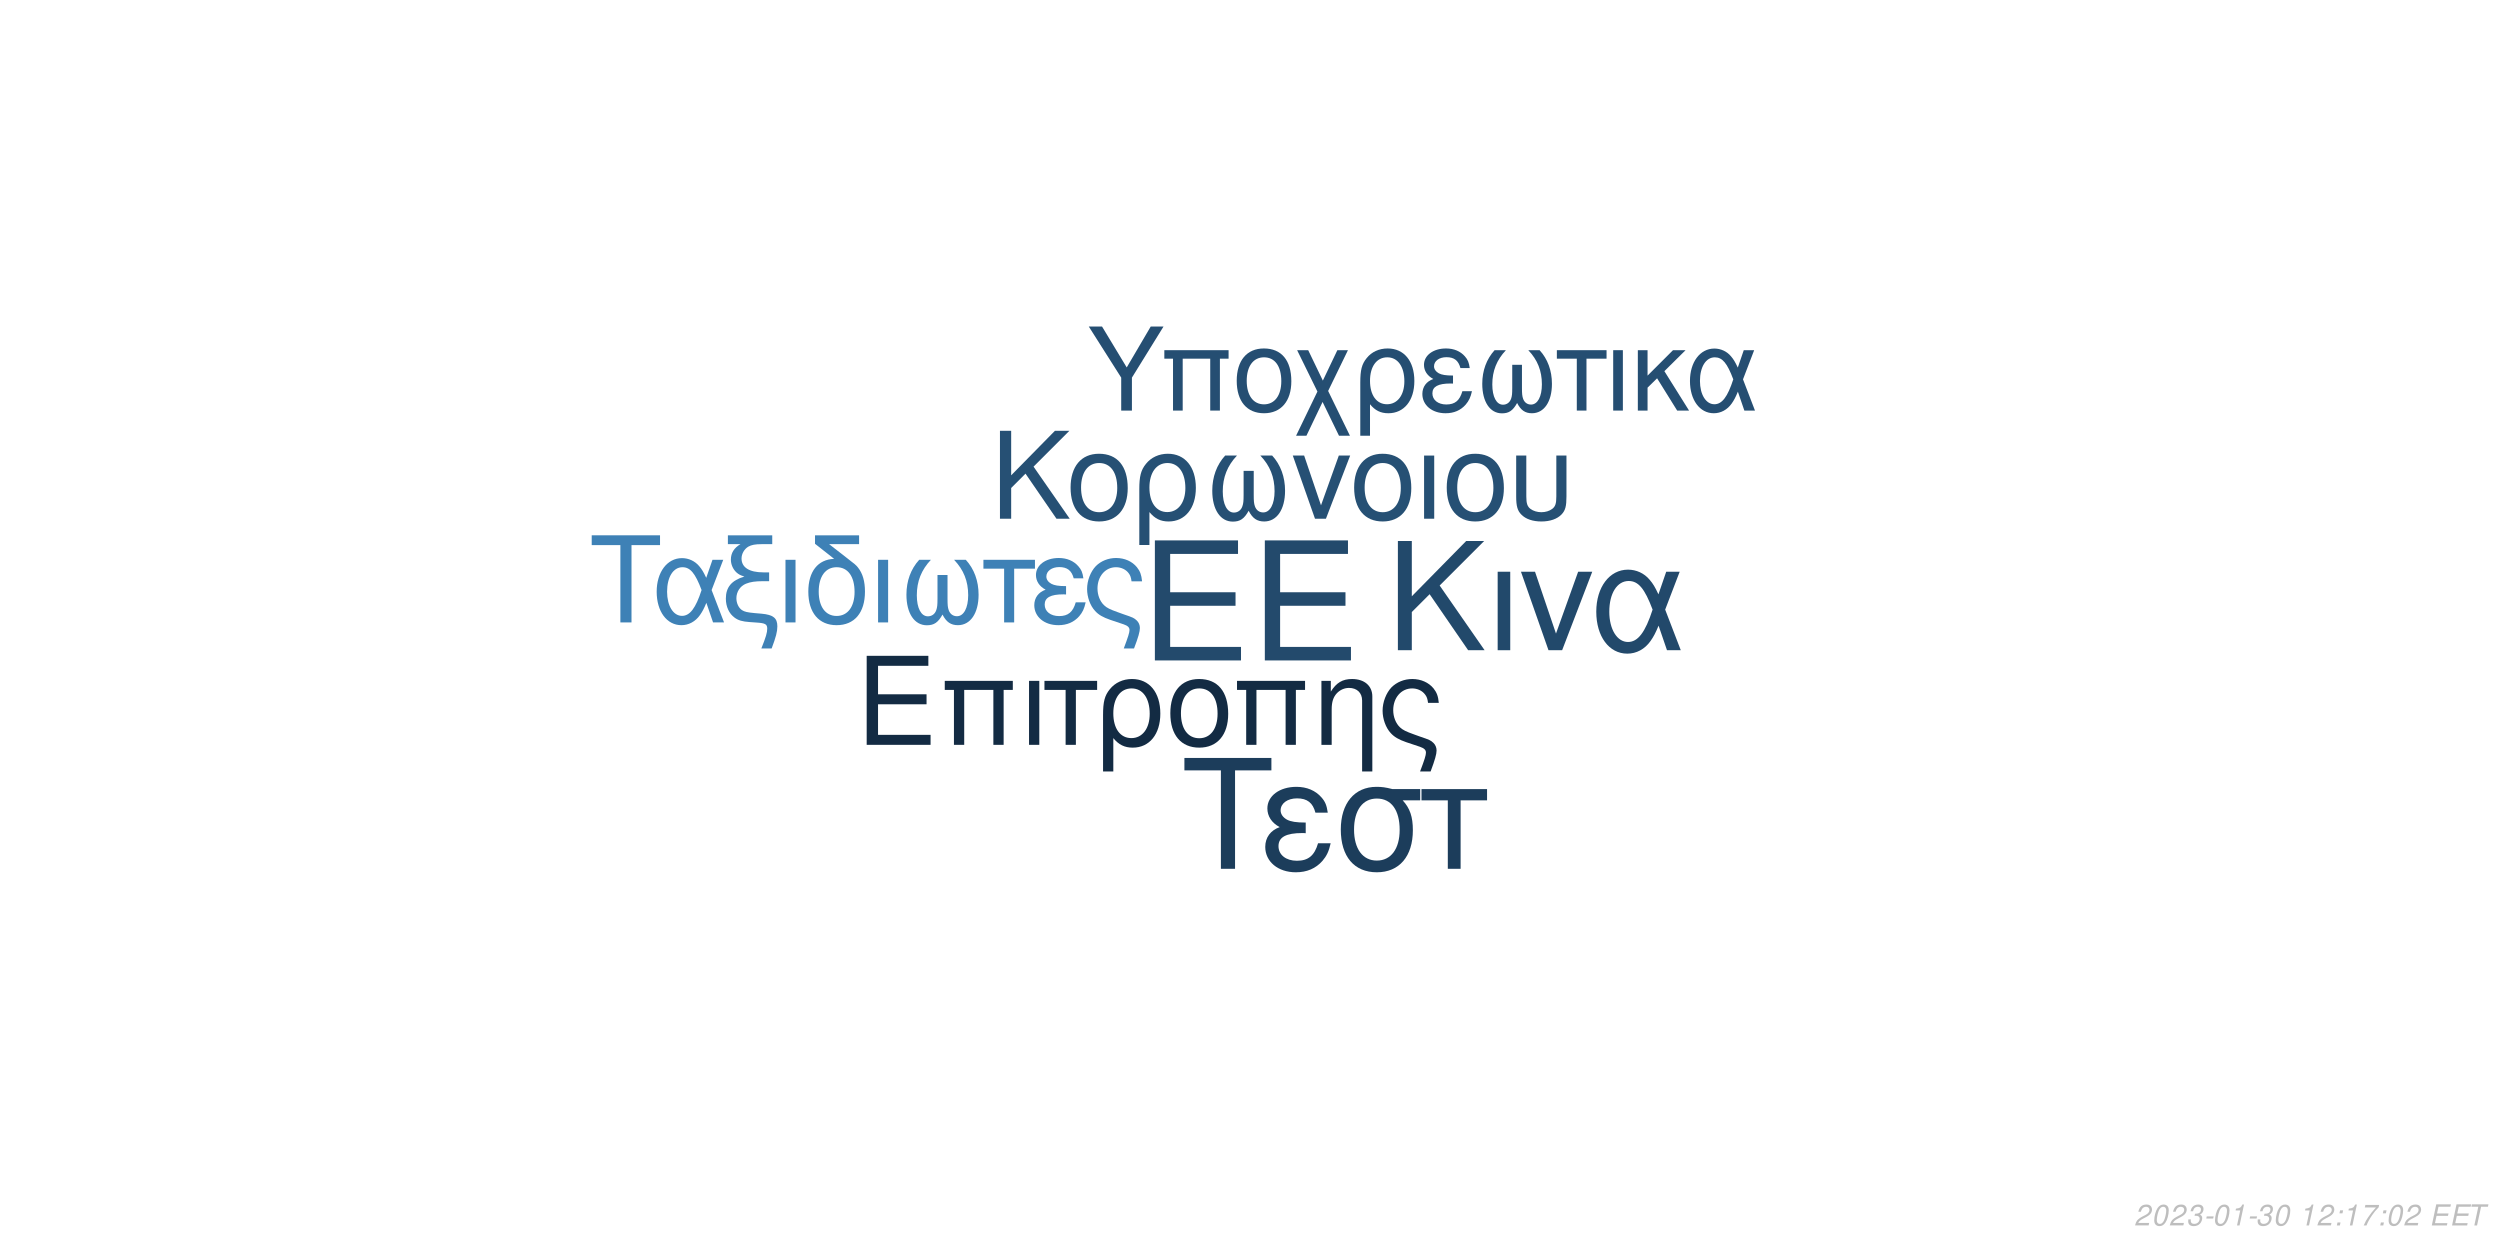
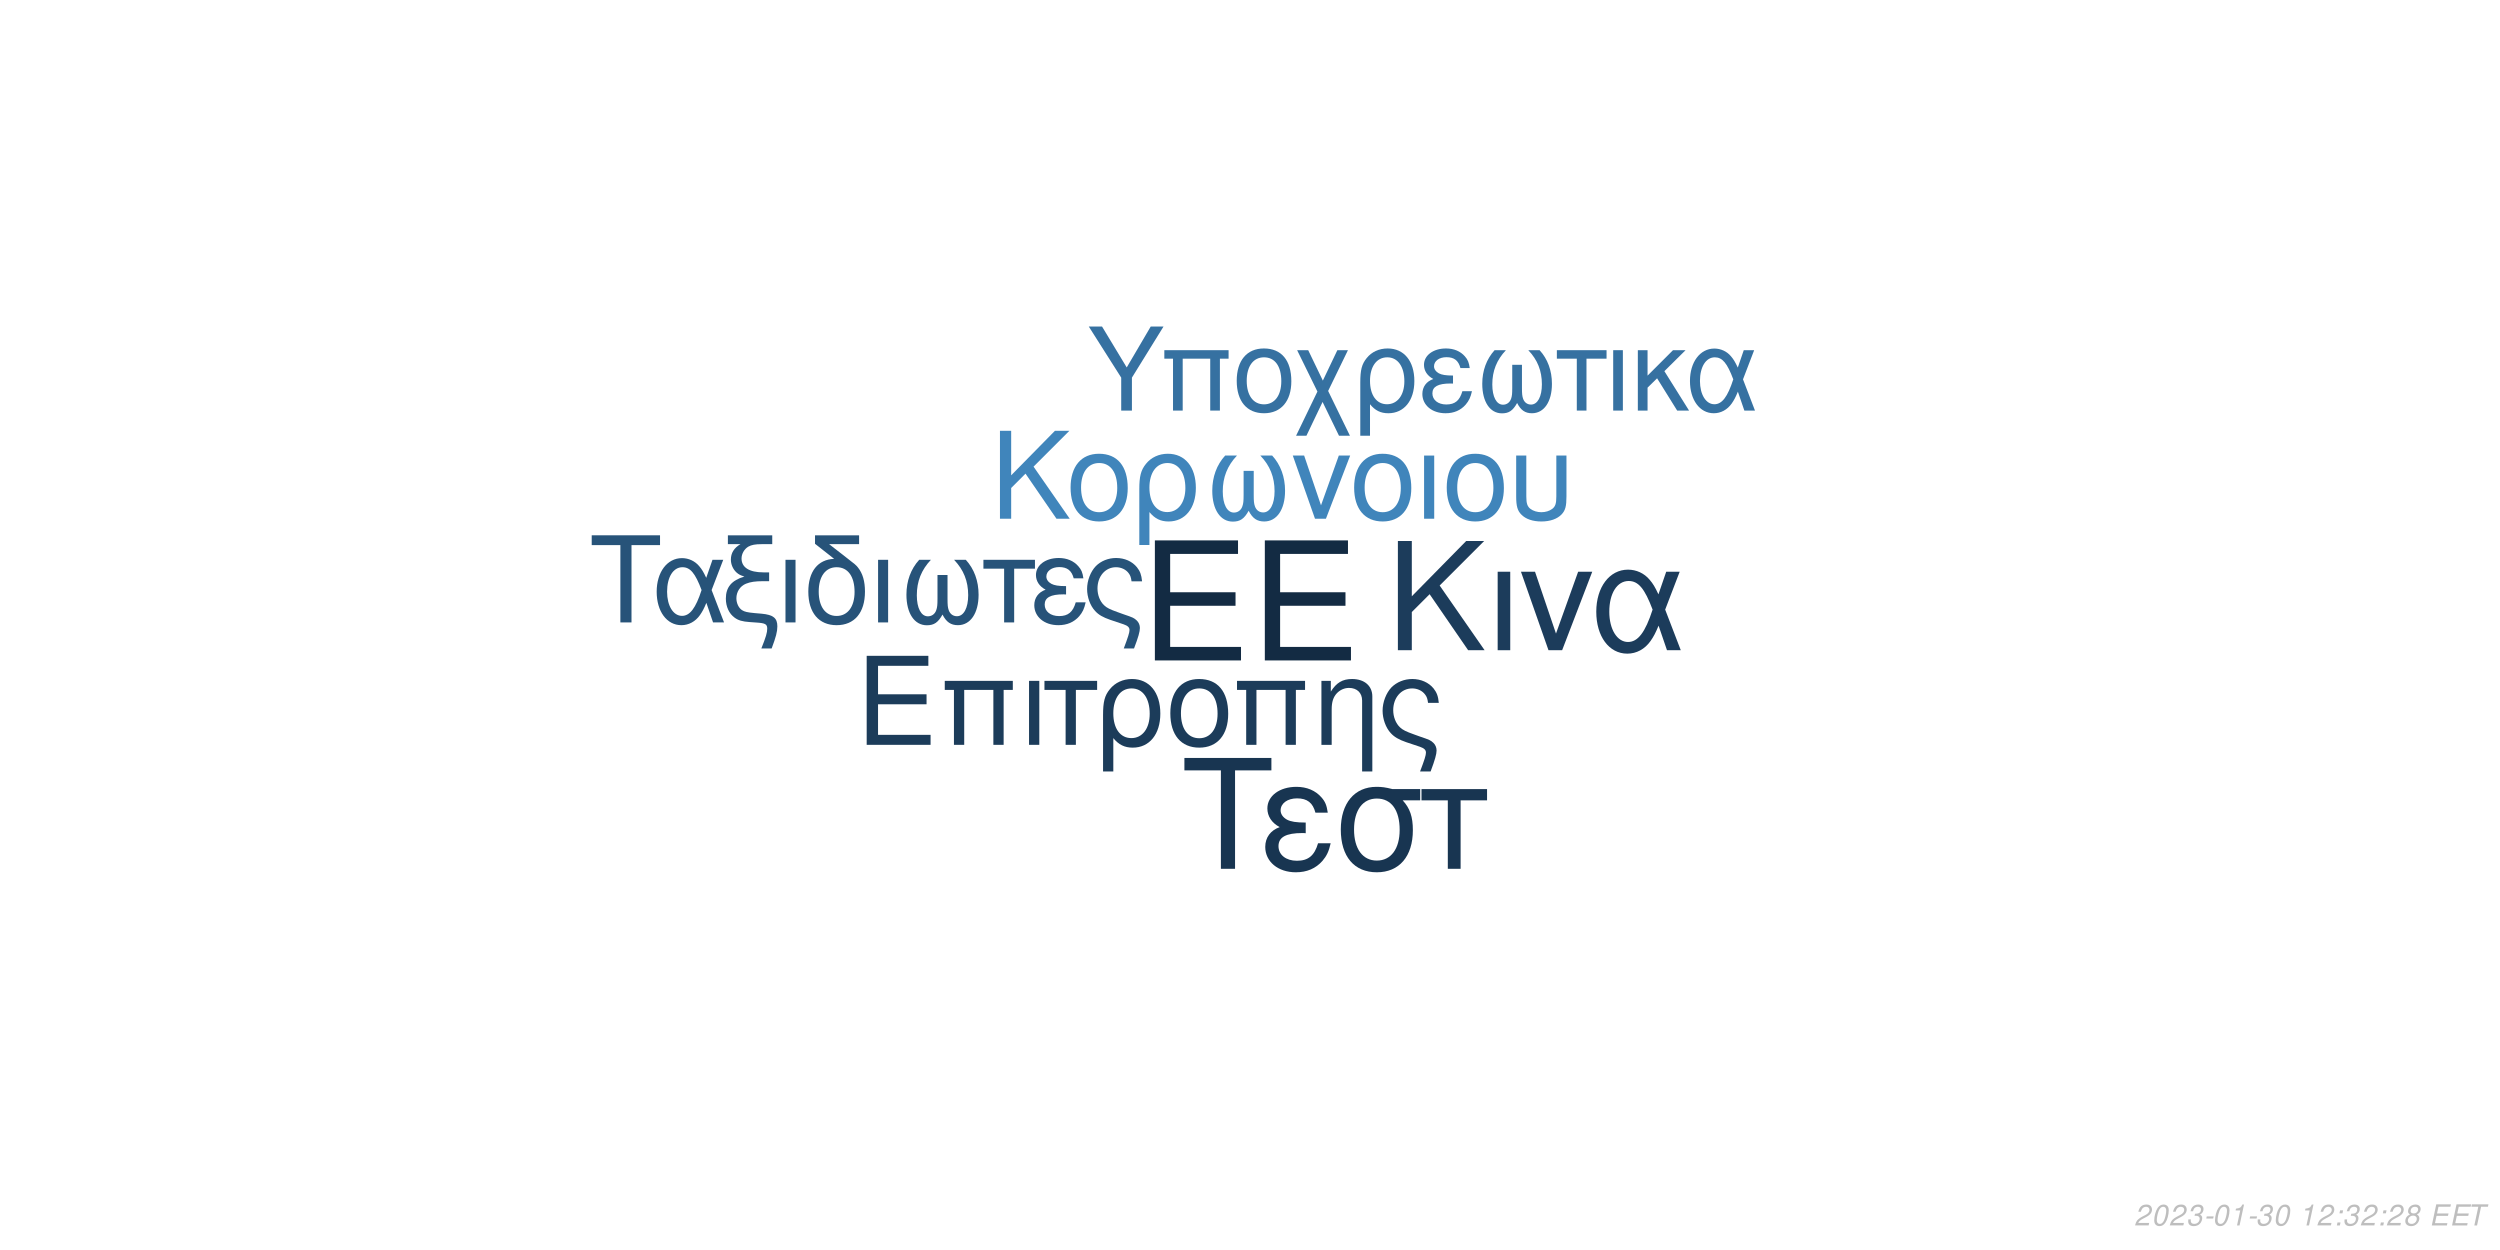
<svg xmlns="http://www.w3.org/2000/svg" xmlns:xlink="http://www.w3.org/1999/xlink" width="864pt" height="432pt" viewBox="0 0 864 432" version="1.1">
  <defs>
    <g>
      <symbol overflow="visible" id="glyph0-0">
        <path style="stroke:none;" d="" />
      </symbol>
      <symbol overflow="visible" id="glyph0-1">
        <path style="stroke:none;" d="M 10.406 -18.891 L 33 -18.891 L 33 -23.562 L 10.406 -23.562 L 10.406 -36.812 L 33.859 -36.812 L 33.859 -41.484 L 5.125 -41.484 L 5.125 0 L 34.891 0 L 34.891 -4.672 L 10.406 -4.672 Z M 10.406 -18.891 " />
      </symbol>
      <symbol overflow="visible" id="glyph1-0">
        <path style="stroke:none;" d="" />
      </symbol>
      <symbol overflow="visible" id="glyph1-1">
        <path style="stroke:none;" d="M 7.719 -14.016 L 24.484 -14.016 L 24.484 -17.469 L 7.719 -17.469 L 7.719 -27.312 L 25.109 -27.312 L 25.109 -30.766 L 3.797 -30.766 L 3.797 0 L 25.875 0 L 25.875 -3.453 L 7.719 -3.453 Z M 7.719 -14.016 " />
      </symbol>
      <symbol overflow="visible" id="glyph1-2">
        <path style="stroke:none;" d="M 26.297 -22.109 L 2.781 -22.109 L 2.781 -18.984 L 5.953 -18.984 L 5.953 0 L 9.5 0 L 9.5 -18.984 L 19.578 -18.984 L 19.578 0 L 23.125 0 L 23.125 -18.984 L 26.297 -18.984 Z M 26.297 -22.109 " />
      </symbol>
      <symbol overflow="visible" id="glyph1-3">
        <path style="stroke:none;" d="M 2.906 0 L 6.453 0 L 6.453 -22.109 L 2.906 -22.109 Z M 2.906 0 " />
      </symbol>
      <symbol overflow="visible" id="glyph1-4">
        <path style="stroke:none;" d="M 6.547 0 L 10.094 0 L 10.094 -18.984 L 17.438 -18.984 L 17.438 -22.109 L -0.766 -22.109 L -0.766 -18.984 L 6.547 -18.984 Z M 6.547 0 " />
      </symbol>
      <symbol overflow="visible" id="glyph1-5">
        <path style="stroke:none;" d="M 2.484 9.203 L 6.031 9.203 L 6.031 -2.328 C 7.891 -0.047 9.922 0.969 12.75 0.969 C 18.531 0.969 22.281 -3.672 22.281 -10.797 C 22.281 -18.141 18.484 -22.75 12.484 -22.75 C 9.375 -22.75 6.625 -21.484 4.812 -19.203 C 3.031 -17.016 2.484 -14.891 2.484 -10.25 Z M 12.359 -19.5 C 16.203 -19.5 18.609 -16.125 18.609 -10.719 C 18.609 -5.656 16.078 -2.328 12.281 -2.328 C 8.438 -2.328 6.031 -5.609 6.031 -10.891 C 6.031 -16.156 8.484 -19.5 12.359 -19.5 Z M 12.359 -19.5 " />
      </symbol>
      <symbol overflow="visible" id="glyph1-6">
        <path style="stroke:none;" d="M 11.688 -22.75 C 5.438 -22.75 1.734 -18.312 1.734 -10.891 C 1.734 -3.422 5.438 0.969 11.734 0.969 C 17.984 0.969 21.734 -3.453 21.734 -10.719 C 21.734 -18.406 18.109 -22.75 11.688 -22.75 Z M 11.734 -19.5 C 15.703 -19.5 18.062 -16.25 18.062 -10.766 C 18.062 -5.531 15.609 -2.281 11.734 -2.281 C 7.812 -2.281 5.406 -5.531 5.406 -10.891 C 5.406 -16.25 7.812 -19.5 11.734 -19.5 Z M 11.734 -19.5 " />
      </symbol>
      <symbol overflow="visible" id="glyph1-7">
        <path style="stroke:none;" d="M 2.953 -22.109 L 2.953 0 L 6.5 0 L 6.5 -12.203 C 6.5 -14.859 7.047 -16.5 8.312 -17.859 C 9.453 -19.031 10.938 -19.672 12.484 -19.672 C 15.234 -19.672 17.016 -17.984 17.016 -15.312 L 17.016 9.203 L 20.547 9.203 L 20.547 -16.719 C 20.547 -20.391 17.812 -22.75 13.547 -22.75 C 10.25 -22.75 8.141 -21.484 6.203 -18.406 L 6.203 -22.109 Z M 2.953 -22.109 " />
      </symbol>
      <symbol overflow="visible" id="glyph1-8">
        <path style="stroke:none;" d="M 17.688 9.203 C 19.203 5.188 19.75 3.203 19.75 1.938 C 19.75 0.922 19.328 -0.047 18.656 -0.672 C 17.641 -1.609 17.469 -1.688 13.891 -2.906 L 11.984 -3.594 C 9.156 -4.594 8.062 -5.156 7.125 -6.031 C 5.656 -7.391 4.766 -9.672 4.766 -11.984 C 4.766 -16.297 7.547 -19.5 11.312 -19.5 C 13.125 -19.5 14.812 -18.703 15.781 -17.391 C 16.375 -16.625 16.625 -15.906 16.797 -14.516 L 20.516 -14.516 C 20.297 -16.844 19.828 -18.062 18.703 -19.5 C 17.016 -21.562 14.344 -22.75 11.359 -22.75 C 8.562 -22.75 6 -21.688 4.172 -19.875 C 2.328 -17.938 1.094 -14.766 1.094 -11.812 C 1.094 -8.953 2.188 -5.906 3.922 -4.047 C 5.156 -2.703 6.672 -1.812 9.25 -0.922 L 14.016 0.672 C 15.484 1.188 16.078 1.766 16.078 2.703 C 16.078 3.594 15.578 5.188 14.047 9.203 Z M 17.688 9.203 " />
      </symbol>
      <symbol overflow="visible" id="glyph2-0">
        <path style="stroke:none;" d="" />
      </symbol>
      <symbol overflow="visible" id="glyph2-1">
        <path style="stroke:none;" d="M 8.906 -13.203 L 15.062 -19.359 L 28.375 0 L 34.062 0 L 18.531 -22.359 L 33.906 -37.734 L 27.688 -37.734 L 8.906 -18.641 L 8.906 -37.734 L 4.094 -37.734 L 4.094 0 L 8.906 0 Z M 8.906 -13.203 " />
      </symbol>
      <symbol overflow="visible" id="glyph2-2">
        <path style="stroke:none;" d="M 3.578 0 L 7.922 0 L 7.922 -27.125 L 3.578 -27.125 Z M 3.578 0 " />
      </symbol>
      <symbol overflow="visible" id="glyph2-3">
        <path style="stroke:none;" d="M 14.859 0 L 25.266 -27.125 L 20.391 -27.125 L 12.734 -5.75 L 5.484 -27.125 L 0.625 -27.125 L 10.141 0 Z M 14.859 0 " />
      </symbol>
      <symbol overflow="visible" id="glyph2-4">
        <path style="stroke:none;" d="M 30.484 -27.125 L 25.828 -27.125 L 23.141 -19.312 C 21.953 -21.844 21.281 -22.984 20.078 -24.375 C 18.219 -26.609 15.484 -27.844 12.625 -27.844 C 6.219 -27.844 1.656 -21.797 1.656 -13.297 C 1.656 -4.766 6.062 1.188 12.375 1.188 C 15.531 1.188 18.422 -0.359 20.391 -3.156 C 21.484 -4.703 22.109 -5.906 23.188 -8.484 L 26.094 0 L 30.859 0 L 25.469 -14.031 Z M 21.125 -14.031 C 18.578 -6.156 16.047 -2.844 12.625 -2.844 C 8.859 -2.844 6.156 -7.203 6.156 -13.297 C 6.156 -19.672 8.859 -23.922 12.844 -23.922 C 16.203 -23.922 18.375 -21.328 21.125 -14.031 Z M 21.125 -14.031 " />
      </symbol>
      <symbol overflow="visible" id="glyph3-0">
        <path style="stroke:none;" d="" />
      </symbol>
      <symbol overflow="visible" id="glyph3-1">
        <path style="stroke:none;" d="M 7.172 -10.625 L 12.125 -15.578 L 22.828 0 L 27.406 0 L 14.906 -18 L 27.281 -30.375 L 22.281 -30.375 L 7.172 -15 L 7.172 -30.375 L 3.297 -30.375 L 3.297 0 L 7.172 0 Z M 7.172 -10.625 " />
      </symbol>
      <symbol overflow="visible" id="glyph3-2">
        <path style="stroke:none;" d="M 11.531 -22.453 C 5.375 -22.453 1.703 -18.078 1.703 -10.75 C 1.703 -3.375 5.375 0.953 11.578 0.953 C 17.75 0.953 21.453 -3.422 21.453 -10.578 C 21.453 -18.156 17.875 -22.453 11.531 -22.453 Z M 11.578 -19.25 C 15.5 -19.25 17.828 -16.031 17.828 -10.625 C 17.828 -5.453 15.406 -2.25 11.578 -2.25 C 7.703 -2.25 5.328 -5.453 5.328 -10.75 C 5.328 -16.031 7.703 -19.25 11.578 -19.25 Z M 11.578 -19.25 " />
      </symbol>
      <symbol overflow="visible" id="glyph3-3">
        <path style="stroke:none;" d="M 2.453 9.078 L 5.953 9.078 L 5.953 -2.297 C 7.797 -0.047 9.797 0.953 12.578 0.953 C 18.281 0.953 22 -3.625 22 -10.656 C 22 -17.906 18.25 -22.453 12.328 -22.453 C 9.25 -22.453 6.547 -21.203 4.75 -18.953 C 3 -16.781 2.453 -14.703 2.453 -10.125 Z M 12.203 -19.25 C 16 -19.25 18.375 -15.906 18.375 -10.578 C 18.375 -5.578 15.875 -2.297 12.125 -2.297 C 8.328 -2.297 5.953 -5.547 5.953 -10.75 C 5.953 -15.953 8.375 -19.25 12.203 -19.25 Z M 12.203 -19.25 " />
      </symbol>
      <symbol overflow="visible" id="glyph3-4">
        <path style="stroke:none;" d="M 14.5 -16.531 L 14.5 -8.203 C 14.5 -6.047 14.406 -5.25 14.078 -4.297 C 13.625 -2.922 12.5 -2.125 11.156 -2.125 C 8.797 -2.125 7.297 -4.953 7.297 -9.453 C 7.297 -14.328 8.875 -18.281 12.203 -21.828 L 8.125 -21.828 C 5.203 -18.625 3.672 -14.453 3.672 -9.672 C 3.672 -3.172 6.453 1 10.781 1 C 13.281 1 14.703 0.047 16.25 -2.75 C 17.578 -0.125 19.156 0.953 21.625 0.953 C 26 0.953 28.828 -3.203 28.828 -9.672 C 28.828 -14.453 27.281 -18.656 24.375 -21.828 L 20.281 -21.828 C 23.625 -18.328 25.203 -14.375 25.203 -9.5 C 25.203 -5.047 23.656 -2.172 21.281 -2.172 C 19.906 -2.172 18.875 -2.953 18.406 -4.297 C 18.078 -5.25 18 -6.078 18 -8.203 L 18 -16.531 Z M 14.5 -16.531 " />
      </symbol>
      <symbol overflow="visible" id="glyph3-5">
        <path style="stroke:none;" d="M 11.953 0 L 20.328 -21.828 L 16.406 -21.828 L 10.25 -4.625 L 4.422 -21.828 L 0.5 -21.828 L 8.172 0 Z M 11.953 0 " />
      </symbol>
      <symbol overflow="visible" id="glyph3-6">
        <path style="stroke:none;" d="M 2.875 0 L 6.375 0 L 6.375 -21.828 L 2.875 -21.828 Z M 2.875 0 " />
      </symbol>
      <symbol overflow="visible" id="glyph3-7">
        <path style="stroke:none;" d="M 2.703 -21.828 L 2.703 -7.703 C 2.703 -4.297 3.172 -2.75 4.5 -1.422 C 6 0.125 8.453 0.953 11.406 0.953 C 14.453 0.953 16.906 0.078 18.406 -1.5 C 19.703 -2.875 20.078 -4.328 20.078 -7.703 L 20.078 -21.828 L 16.578 -21.828 L 16.578 -7.703 C 16.578 -5.25 16.25 -4.203 15.125 -3.375 C 14.203 -2.672 12.828 -2.25 11.406 -2.25 C 10 -2.25 8.625 -2.672 7.672 -3.375 C 6.578 -4.172 6.203 -5.25 6.203 -7.703 L 6.203 -21.828 Z M 2.703 -21.828 " />
      </symbol>
      <symbol overflow="visible" id="glyph4-0">
        <path style="stroke:none;" d="" />
      </symbol>
      <symbol overflow="visible" id="glyph4-1">
        <path style="stroke:none;" d="M 14.625 -26.719 L 24.484 -26.719 L 24.484 -30.109 L 0.875 -30.109 L 0.875 -26.719 L 10.781 -26.719 L 10.781 0 L 14.625 0 Z M 14.625 -26.719 " />
      </symbol>
      <symbol overflow="visible" id="glyph4-2">
        <path style="stroke:none;" d="M 24.328 -21.641 L 20.609 -21.641 L 18.453 -15.406 C 17.516 -17.422 16.969 -18.328 16.016 -19.453 C 14.531 -21.234 12.344 -22.219 10.078 -22.219 C 4.953 -22.219 1.328 -17.391 1.328 -10.609 C 1.328 -3.797 4.828 0.953 9.875 0.953 C 12.391 0.953 14.703 -0.297 16.266 -2.516 C 17.141 -3.766 17.641 -4.703 18.5 -6.766 L 20.812 0 L 24.609 0 L 20.312 -11.188 Z M 16.844 -11.188 C 14.828 -4.922 12.797 -2.266 10.078 -2.266 C 7.062 -2.266 4.922 -5.734 4.922 -10.609 C 4.922 -15.688 7.062 -19.078 10.234 -19.078 C 12.922 -19.078 14.656 -17.016 16.844 -11.188 Z M 16.844 -11.188 " />
      </symbol>
      <symbol overflow="visible" id="glyph4-3">
        <path style="stroke:none;" d="M 1.938 -27.047 L 6.281 -27.047 C 4.094 -25.766 2.969 -24 2.969 -21.719 C 2.969 -20.078 3.672 -18.422 4.875 -17.297 C 5.656 -16.594 6.281 -16.266 7.641 -15.859 C 3.219 -14.531 1.234 -12.188 1.234 -8.219 C 1.234 -5.453 2.359 -3.016 4.25 -1.656 C 5.531 -0.703 6.938 -0.297 9.453 -0.125 L 11.859 0.047 C 14.906 0.25 15.531 0.625 15.531 2.188 C 15.531 3.516 15.078 5.078 13.5 9 L 17.062 9 C 18.547 5.031 19.031 3.219 19.031 1.359 C 19.031 -1.484 17.641 -2.641 13.594 -3.016 L 11.234 -3.219 C 8.594 -3.469 7.719 -3.672 6.812 -4.25 C 5.656 -5 4.875 -6.656 4.875 -8.344 C 4.875 -10.578 6.156 -12.547 8.172 -13.375 C 9.703 -14 11.391 -14.25 14.078 -14.25 L 16.188 -14.25 L 16.188 -17.297 L 14.203 -17.297 C 9.328 -17.297 6.656 -19 6.656 -22.094 C 6.656 -23.703 7.594 -25.359 9 -26.188 C 10.078 -26.797 11.391 -27.047 13.594 -27.047 L 17.266 -27.047 L 17.266 -30.109 L 1.938 -30.109 Z M 1.938 -27.047 " />
      </symbol>
      <symbol overflow="visible" id="glyph4-4">
        <path style="stroke:none;" d="M 2.844 0 L 6.312 0 L 6.312 -21.641 L 2.844 -21.641 Z M 2.844 0 " />
      </symbol>
      <symbol overflow="visible" id="glyph4-5">
        <path style="stroke:none;" d="M 10.656 -21.969 C 5.031 -21.766 1.734 -17.594 1.734 -10.656 C 1.734 -3.344 5.375 0.953 11.516 0.953 C 17.672 0.953 21.312 -3.344 21.312 -10.656 C 21.312 -14.203 20.531 -16.938 18.875 -19 C 18.172 -19.859 17.922 -20.078 15.031 -22.297 L 8.922 -27.047 L 19.281 -27.047 L 19.281 -30.109 L 4.047 -30.109 L 4.047 -27.172 Z M 11.516 -19.078 C 15.406 -19.078 17.719 -15.906 17.719 -10.531 C 17.719 -5.406 15.328 -2.234 11.516 -2.234 C 7.688 -2.234 5.328 -5.406 5.328 -10.656 C 5.328 -15.906 7.688 -19.078 11.516 -19.078 Z M 11.516 -19.078 " />
      </symbol>
      <symbol overflow="visible" id="glyph4-6">
        <path style="stroke:none;" d="M 14.375 -16.391 L 14.375 -8.141 C 14.375 -5.984 14.281 -5.203 13.953 -4.25 C 13.5 -2.891 12.391 -2.109 11.062 -2.109 C 8.719 -2.109 7.234 -4.922 7.234 -9.375 C 7.234 -14.203 8.797 -18.125 12.094 -21.641 L 8.047 -21.641 C 5.156 -18.453 3.641 -14.328 3.641 -9.578 C 3.641 -3.141 6.406 0.984 10.703 0.984 C 13.172 0.984 14.578 0.047 16.109 -2.719 C 17.422 -0.125 19 0.953 21.438 0.953 C 25.766 0.953 28.578 -3.188 28.578 -9.578 C 28.578 -14.328 27.047 -18.5 24.156 -21.641 L 20.109 -21.641 C 23.422 -18.172 24.984 -14.25 24.984 -9.422 C 24.984 -5 23.453 -2.141 21.109 -2.141 C 19.734 -2.141 18.703 -2.938 18.25 -4.25 C 17.922 -5.203 17.844 -6.031 17.844 -8.141 L 17.844 -16.391 Z M 14.375 -16.391 " />
      </symbol>
      <symbol overflow="visible" id="glyph4-7">
        <path style="stroke:none;" d="M 6.406 0 L 9.875 0 L 9.875 -18.578 L 17.062 -18.578 L 17.062 -21.641 L -0.75 -21.641 L -0.75 -18.578 L 6.406 -18.578 Z M 6.406 0 " />
      </symbol>
      <symbol overflow="visible" id="glyph4-8">
        <path style="stroke:none;" d="M 11.812 -12.547 C 9.203 -12.547 7.766 -12.797 6.734 -13.344 C 5.609 -13.953 5 -14.859 5 -15.859 C 5 -17.75 6.859 -19.125 9.453 -19.125 C 12.219 -19.125 13.75 -17.922 14.453 -15.234 L 17.797 -15.234 C 17.516 -17.266 17.094 -18.25 16.062 -19.406 C 14.453 -21.266 12.094 -22.266 9.297 -22.266 C 4.703 -22.266 1.406 -19.781 1.406 -16.391 C 1.406 -14.281 2.562 -12.469 4.75 -11.312 C 2.266 -10.453 0.828 -8.5 0.828 -5.953 C 0.828 -1.938 4.297 0.953 9.125 0.953 C 12.141 0.953 14.531 -0.078 16.359 -2.141 C 17.516 -3.516 18.094 -4.703 18.578 -6.938 L 15.156 -6.938 C 14.203 -3.594 12.516 -2.188 9.422 -2.188 C 6.438 -2.188 4.422 -3.797 4.422 -6.156 C 4.422 -8.594 6.438 -9.703 10.938 -9.703 C 11.062 -9.703 11.438 -9.703 11.812 -9.656 Z M 11.812 -12.547 " />
      </symbol>
      <symbol overflow="visible" id="glyph4-9">
        <path style="stroke:none;" d="M 17.297 9 C 18.797 5.078 19.328 3.141 19.328 1.906 C 19.328 0.906 18.906 -0.047 18.25 -0.656 C 17.266 -1.562 17.094 -1.656 13.594 -2.844 L 11.734 -3.516 C 8.969 -4.5 7.891 -5.031 6.984 -5.906 C 5.531 -7.234 4.672 -9.453 4.672 -11.734 C 4.672 -15.938 7.391 -19.078 11.062 -19.078 C 12.844 -19.078 14.5 -18.297 15.438 -17.016 C 16.016 -16.266 16.266 -15.562 16.438 -14.203 L 20.078 -14.203 C 19.859 -16.484 19.406 -17.672 18.297 -19.078 C 16.641 -21.109 14.047 -22.266 11.109 -22.266 C 8.391 -22.266 5.859 -21.234 4.094 -19.453 C 2.266 -17.547 1.078 -14.453 1.078 -11.562 C 1.078 -8.75 2.141 -5.781 3.844 -3.969 C 5.031 -2.641 6.531 -1.781 9.047 -0.906 L 13.703 0.656 C 15.156 1.156 15.734 1.734 15.734 2.641 C 15.734 3.516 15.234 5.078 13.75 9 Z M 17.297 9 " />
      </symbol>
      <symbol overflow="visible" id="glyph5-0">
        <path style="stroke:none;" d="" />
      </symbol>
      <symbol overflow="visible" id="glyph5-1">
        <path style="stroke:none;" d="M 18.609 -34.016 L 31.172 -34.016 L 31.172 -38.312 L 1.109 -38.312 L 1.109 -34.016 L 13.719 -34.016 L 13.719 0 L 18.609 0 Z M 18.609 -34.016 " />
      </symbol>
      <symbol overflow="visible" id="glyph5-2">
        <path style="stroke:none;" d="M 15.031 -15.984 C 11.719 -15.984 9.875 -16.297 8.562 -16.984 C 7.156 -17.766 6.359 -18.922 6.359 -20.188 C 6.359 -22.609 8.719 -24.344 12.031 -24.344 C 15.562 -24.344 17.5 -22.812 18.391 -19.391 L 22.656 -19.391 C 22.281 -21.969 21.766 -23.234 20.453 -24.703 C 18.391 -27.062 15.406 -28.328 11.828 -28.328 C 5.984 -28.328 1.781 -25.172 1.781 -20.875 C 1.781 -18.188 3.266 -15.875 6.047 -14.406 C 2.891 -13.297 1.047 -10.828 1.047 -7.562 C 1.047 -2.469 5.469 1.203 11.609 1.203 C 15.453 1.203 18.5 -0.109 20.812 -2.734 C 22.281 -4.469 23.016 -5.984 23.656 -8.828 L 19.297 -8.828 C 18.078 -4.578 15.922 -2.781 11.984 -2.781 C 8.203 -2.781 5.625 -4.828 5.625 -7.828 C 5.625 -10.938 8.203 -12.359 13.922 -12.359 C 14.094 -12.359 14.562 -12.359 15.031 -12.297 Z M 15.031 -15.984 " />
      </symbol>
      <symbol overflow="visible" id="glyph5-3">
        <path style="stroke:none;" d="M 30.594 -27.547 L 21.031 -27.547 C 18.547 -28.172 17.344 -28.328 15.5 -28.328 C 7.891 -28.328 3.156 -22.656 3.156 -13.562 C 3.156 -4.25 7.781 1.203 15.609 1.203 C 23.391 1.203 28.062 -4.312 28.062 -13.344 C 28.062 -17.969 27.062 -20.922 24.547 -23.656 L 30.594 -23.656 Z M 15.609 -24.281 C 20.609 -24.281 23.5 -20.297 23.5 -13.453 C 23.5 -6.891 20.5 -2.844 15.609 -2.844 C 10.719 -2.844 7.734 -6.891 7.734 -13.562 C 7.734 -20.234 10.719 -24.281 15.609 -24.281 Z M 15.609 -24.281 " />
      </symbol>
      <symbol overflow="visible" id="glyph5-4">
        <path style="stroke:none;" d="M 8.141 0 L 12.562 0 L 12.562 -23.656 L 21.703 -23.656 L 21.703 -27.547 L -0.953 -27.547 L -0.953 -23.656 L 8.141 -23.656 Z M 8.141 0 " />
      </symbol>
      <symbol overflow="visible" id="glyph6-0">
        <path style="stroke:none;" d="" />
      </symbol>
      <symbol overflow="visible" id="glyph6-1">
        <path style="stroke:none;" d="M 15.422 -11.391 L 26.344 -29.047 L 21.922 -29.047 L 13.625 -14.906 L 5.094 -29.047 L 0.516 -29.047 L 11.719 -11.391 L 11.719 0 L 15.422 0 Z M 15.422 -11.391 " />
      </symbol>
      <symbol overflow="visible" id="glyph6-2">
        <path style="stroke:none;" d="M 24.828 -20.875 L 2.625 -20.875 L 2.625 -17.938 L 5.625 -17.938 L 5.625 0 L 8.969 0 L 8.969 -17.938 L 18.484 -17.938 L 18.484 0 L 21.828 0 L 21.828 -17.938 L 24.828 -17.938 Z M 24.828 -20.875 " />
      </symbol>
      <symbol overflow="visible" id="glyph6-3">
        <path style="stroke:none;" d="M 11.031 -21.469 C 5.141 -21.469 1.641 -17.297 1.641 -10.281 C 1.641 -3.234 5.141 0.922 11.078 0.922 C 16.969 0.922 20.516 -3.266 20.516 -10.125 C 20.516 -17.375 17.094 -21.469 11.031 -21.469 Z M 11.078 -18.406 C 14.828 -18.406 17.047 -15.344 17.047 -10.156 C 17.047 -5.219 14.75 -2.156 11.078 -2.156 C 7.375 -2.156 5.094 -5.219 5.094 -10.281 C 5.094 -15.344 7.375 -18.406 11.078 -18.406 Z M 11.078 -18.406 " />
      </symbol>
      <symbol overflow="visible" id="glyph6-4">
        <path style="stroke:none;" d="M 10.406 -10.359 L 5.344 -20.875 L 1.516 -20.875 L 8.531 -6.578 L 1.156 8.688 L 4.734 8.688 L 10.312 -2.984 L 15.984 8.688 L 19.766 8.688 L 12.234 -6.781 L 19.078 -20.875 L 15.422 -20.875 Z M 10.406 -10.359 " />
      </symbol>
      <symbol overflow="visible" id="glyph6-5">
        <path style="stroke:none;" d="M 2.344 8.688 L 5.703 8.688 L 5.703 -2.188 C 7.453 -0.047 9.359 0.922 12.031 0.922 C 17.484 0.922 21.031 -3.469 21.031 -10.203 C 21.031 -17.141 17.453 -21.469 11.797 -21.469 C 8.844 -21.469 6.25 -20.281 4.547 -18.125 C 2.875 -16.062 2.344 -14.062 2.344 -9.688 Z M 11.672 -18.406 C 15.297 -18.406 17.578 -15.219 17.578 -10.125 C 17.578 -5.344 15.188 -2.188 11.594 -2.188 C 7.969 -2.188 5.703 -5.297 5.703 -10.281 C 5.703 -15.266 8.016 -18.406 11.672 -18.406 Z M 11.672 -18.406 " />
      </symbol>
      <symbol overflow="visible" id="glyph6-6">
        <path style="stroke:none;" d="M 11.391 -12.109 C 8.891 -12.109 7.484 -12.359 6.5 -12.875 C 5.422 -13.469 4.828 -14.344 4.828 -15.297 C 4.828 -17.141 6.609 -18.453 9.125 -18.453 C 11.797 -18.453 13.266 -17.297 13.953 -14.703 L 17.172 -14.703 C 16.891 -16.656 16.5 -17.609 15.5 -18.734 C 13.953 -20.516 11.672 -21.469 8.969 -21.469 C 4.547 -21.469 1.359 -19.078 1.359 -15.812 C 1.359 -13.781 2.469 -12.031 4.578 -10.922 C 2.188 -10.078 0.797 -8.203 0.797 -5.734 C 0.797 -1.875 4.141 0.922 8.812 0.922 C 11.719 0.922 14.031 -0.078 15.781 -2.078 C 16.891 -3.391 17.453 -4.547 17.938 -6.688 L 14.625 -6.688 C 13.703 -3.469 12.078 -2.109 9.078 -2.109 C 6.219 -2.109 4.266 -3.672 4.266 -5.938 C 4.266 -8.281 6.219 -9.359 10.562 -9.359 C 10.672 -9.359 11.031 -9.359 11.391 -9.328 Z M 11.391 -12.109 " />
      </symbol>
      <symbol overflow="visible" id="glyph6-7">
        <path style="stroke:none;" d="M 13.859 -15.812 L 13.859 -7.844 C 13.859 -5.781 13.781 -5.016 13.469 -4.109 C 13.031 -2.797 11.953 -2.031 10.672 -2.031 C 8.406 -2.031 6.969 -4.734 6.969 -9.047 C 6.969 -13.703 8.484 -17.484 11.672 -20.875 L 7.766 -20.875 C 4.984 -17.812 3.5 -13.828 3.5 -9.25 C 3.5 -3.031 6.172 0.953 10.312 0.953 C 12.703 0.953 14.062 0.047 15.547 -2.625 C 16.812 -0.125 18.328 0.922 20.672 0.922 C 24.859 0.922 27.578 -3.062 27.578 -9.25 C 27.578 -13.828 26.094 -17.844 23.312 -20.875 L 19.406 -20.875 C 22.594 -17.531 24.109 -13.75 24.109 -9.078 C 24.109 -4.828 22.625 -2.078 20.359 -2.078 C 19.047 -2.078 18.047 -2.828 17.609 -4.109 C 17.297 -5.016 17.219 -5.812 17.219 -7.844 L 17.219 -15.812 Z M 13.859 -15.812 " />
      </symbol>
      <symbol overflow="visible" id="glyph6-8">
        <path style="stroke:none;" d="M 6.172 0 L 9.516 0 L 9.516 -17.938 L 16.453 -17.938 L 16.453 -20.875 L -0.719 -20.875 L -0.719 -17.938 L 6.172 -17.938 Z M 6.172 0 " />
      </symbol>
      <symbol overflow="visible" id="glyph6-9">
        <path style="stroke:none;" d="M 2.75 0 L 6.094 0 L 6.094 -20.875 L 2.75 -20.875 Z M 2.75 0 " />
      </symbol>
      <symbol overflow="visible" id="glyph6-10">
        <path style="stroke:none;" d="M 5.625 -12.078 L 5.625 -20.875 L 2.266 -20.875 L 2.266 0 L 5.625 0 L 5.625 -7.922 L 8.922 -11.156 L 15.859 0 L 19.969 0 L 11.438 -13.625 L 18.766 -20.875 L 14.422 -20.875 Z M 5.625 -12.078 " />
      </symbol>
      <symbol overflow="visible" id="glyph6-11">
        <path style="stroke:none;" d="M 23.469 -20.875 L 19.875 -20.875 L 17.812 -14.859 C 16.891 -16.812 16.375 -17.688 15.453 -18.766 C 14.031 -20.484 11.906 -21.438 9.719 -21.438 C 4.781 -21.438 1.281 -16.781 1.281 -10.234 C 1.281 -3.672 4.656 0.922 9.516 0.922 C 11.953 0.922 14.188 -0.281 15.703 -2.438 C 16.531 -3.625 17.016 -4.547 17.844 -6.531 L 20.078 0 L 23.75 0 L 19.609 -10.797 Z M 16.25 -10.797 C 14.297 -4.734 12.359 -2.188 9.719 -2.188 C 6.812 -2.188 4.734 -5.531 4.734 -10.234 C 4.734 -15.141 6.812 -18.406 9.875 -18.406 C 12.469 -18.406 14.141 -16.422 16.25 -10.797 Z M 16.25 -10.797 " />
      </symbol>
      <symbol overflow="visible" id="glyph7-0">
        <path style="stroke:none;" d="" />
      </symbol>
      <symbol overflow="visible" id="glyph7-1">
        <path style="stroke:none;" d="M 5.234 -0.875 L 1.469 -0.875 C 1.625 -1.359 2.188 -1.875 3.109 -2.344 L 4.234 -2.938 C 5.125 -3.406 5.656 -3.875 5.969 -4.484 C 6.125 -4.797 6.219 -5.156 6.219 -5.484 C 6.219 -6.266 5.781 -6.906 5.109 -7.125 C 4.859 -7.188 4.594 -7.234 4.312 -7.234 C 2.766 -7.234 1.891 -6.453 1.484 -4.734 L 2.375 -4.734 C 2.484 -5.188 2.609 -5.484 2.797 -5.75 C 3.094 -6.203 3.609 -6.453 4.188 -6.453 C 4.891 -6.453 5.344 -6.031 5.344 -5.375 C 5.344 -4.703 4.859 -4.094 4.016 -3.656 L 2.984 -3.125 C 2.125 -2.688 1.453 -2.188 1.062 -1.703 C 0.766 -1.312 0.656 -1.047 0.344 -0.016 L 5.047 -0.016 Z M 5.234 -0.875 " />
      </symbol>
      <symbol overflow="visible" id="glyph7-2">
        <path style="stroke:none;" d="M 4.203 -7.234 C 3.375 -7.234 2.688 -6.812 2.125 -5.984 C 1.484 -5.047 0.984 -3.188 0.984 -1.734 C 0.984 -1.109 1.172 -0.562 1.484 -0.266 C 1.797 0.047 2.281 0.234 2.766 0.234 C 3.625 0.234 4.281 -0.156 4.859 -1.016 C 5.516 -1.953 6 -3.797 6 -5.266 C 6 -6.172 5.688 -6.766 5.047 -7.062 C 4.781 -7.188 4.516 -7.234 4.203 -7.234 Z M 4.094 -6.453 C 4.547 -6.453 4.875 -6.234 5.016 -5.797 C 5.094 -5.594 5.125 -5.406 5.125 -5.156 C 5.125 -4.375 4.906 -3.203 4.562 -2.234 C 4.312 -1.484 3.938 -0.953 3.5 -0.688 C 3.312 -0.594 3.125 -0.547 2.875 -0.547 C 2.438 -0.547 2.109 -0.781 1.969 -1.203 C 1.906 -1.406 1.875 -1.594 1.875 -1.828 C 1.875 -2.656 2.078 -3.75 2.422 -4.766 C 2.688 -5.547 3.031 -6.047 3.484 -6.312 C 3.656 -6.406 3.859 -6.453 4.094 -6.453 Z M 4.094 -6.453 " />
      </symbol>
      <symbol overflow="visible" id="glyph7-3">
        <path style="stroke:none;" d="M 2.922 -3.312 C 3.125 -3.344 3.234 -3.344 3.375 -3.344 C 4.125 -3.344 4.594 -3.062 4.672 -2.547 C 4.688 -2.516 4.688 -2.453 4.688 -2.406 C 4.688 -1.312 3.906 -0.547 2.781 -0.547 C 2.109 -0.547 1.688 -0.875 1.609 -1.438 C 1.594 -1.484 1.594 -1.516 1.594 -1.562 C 1.594 -1.719 1.609 -1.844 1.656 -2.094 L 0.766 -2.094 C 0.734 -1.797 0.719 -1.641 0.719 -1.469 C 0.719 -0.375 1.406 0.234 2.641 0.234 C 3.547 0.234 4.297 -0.078 4.812 -0.656 C 5.266 -1.156 5.562 -1.875 5.562 -2.547 C 5.562 -3.125 5.344 -3.453 4.797 -3.734 C 5.641 -4.234 6.016 -4.844 6.016 -5.734 C 6.016 -6.406 5.625 -6.922 4.984 -7.125 C 4.734 -7.188 4.484 -7.234 4.203 -7.234 C 3.375 -7.234 2.672 -6.938 2.188 -6.375 C 1.891 -6.031 1.703 -5.641 1.516 -4.906 L 2.391 -4.906 C 2.594 -5.766 2.906 -6.188 3.516 -6.375 C 3.688 -6.438 3.875 -6.453 4.078 -6.453 C 4.734 -6.453 5.141 -6.125 5.141 -5.578 C 5.141 -5.188 5.016 -4.797 4.797 -4.547 C 4.516 -4.234 4 -4.062 3.266 -4.062 L 3.078 -4.062 Z M 2.922 -3.312 " />
      </symbol>
      <symbol overflow="visible" id="glyph7-4">
        <path style="stroke:none;" d="M 3.516 -3.125 L 1.125 -3.125 L 0.969 -2.406 L 3.359 -2.406 Z M 3.516 -3.125 " />
      </symbol>
      <symbol overflow="visible" id="glyph7-5">
        <path style="stroke:none;" d="M 3.703 -5.188 L 2.594 0 L 3.469 0 L 5.016 -7.234 L 4.438 -7.234 C 3.906 -6.156 3.688 -6.016 2.234 -5.812 L 2.109 -5.188 Z M 3.703 -5.188 " />
      </symbol>
      <symbol overflow="visible" id="glyph7-6">
        <path style="stroke:none;" d="" />
      </symbol>
      <symbol overflow="visible" id="glyph7-7">
        <path style="stroke:none;" d="M 2.359 -1.031 L 1.312 -1.031 L 1.094 0 L 2.141 0 Z M 3.266 -5.234 L 2.219 -5.234 L 2 -4.203 L 3.047 -4.203 Z M 3.266 -5.234 " />
      </symbol>
      <symbol overflow="visible" id="glyph7-8">
-         <path style="stroke:none;" d="M 6.703 -7.094 L 1.953 -7.094 L 1.766 -6.219 L 5.594 -6.219 C 4.453 -4.953 3.625 -3.906 2.938 -2.875 C 2.297 -1.938 2.016 -1.453 1.375 0 L 2.344 0 C 2.75 -1.078 3.344 -2.172 4.234 -3.484 C 4.984 -4.594 5.547 -5.266 6.547 -6.281 Z M 6.703 -7.094 " />
+         <path style="stroke:none;" d="M 4.766 -3.797 C 5.078 -3.969 5.234 -4.078 5.438 -4.234 C 5.812 -4.594 6.062 -5.172 6.062 -5.734 C 6.062 -6.344 5.656 -6.906 5.062 -7.109 C 4.812 -7.188 4.547 -7.234 4.266 -7.234 C 2.812 -7.234 1.703 -6.219 1.703 -4.875 C 1.703 -4.406 1.875 -4.125 2.359 -3.812 C 1.297 -3.312 0.75 -2.516 0.75 -1.469 C 0.75 -0.438 1.547 0.234 2.812 0.234 C 3.656 0.234 4.359 -0.094 4.938 -0.734 C 5.359 -1.234 5.609 -1.859 5.609 -2.438 C 5.609 -3.047 5.312 -3.516 4.766 -3.797 Z M 4.109 -6.453 C 4.797 -6.453 5.188 -6.125 5.188 -5.578 C 5.188 -4.969 4.766 -4.406 4.188 -4.219 C 4.031 -4.172 3.875 -4.156 3.656 -4.156 C 3.062 -4.156 2.656 -4.422 2.594 -4.828 C 2.594 -4.875 2.594 -4.938 2.594 -4.984 C 2.594 -5.656 2.984 -6.203 3.578 -6.391 C 3.75 -6.438 3.922 -6.453 4.109 -6.453 Z M 3.453 -3.406 C 4.234 -3.406 4.734 -2.984 4.734 -2.312 C 4.734 -1.562 4.234 -0.875 3.516 -0.625 C 3.312 -0.562 3.109 -0.547 2.875 -0.547 C 2.234 -0.547 1.75 -0.875 1.656 -1.406 C 1.641 -1.469 1.625 -1.547 1.625 -1.625 C 1.625 -2.391 2.109 -3.047 2.844 -3.312 C 3.062 -3.375 3.25 -3.406 3.453 -3.406 Z M 3.453 -3.406 " />
      </symbol>
      <symbol overflow="visible" id="glyph7-9">
        <path style="stroke:none;" d="M 2.547 -3.312 L 6.5 -3.312 L 6.688 -4.141 L 2.719 -4.141 L 3.219 -6.469 L 7.344 -6.469 L 7.516 -7.297 L 2.453 -7.297 L 0.906 0 L 6.125 0 L 6.297 -0.812 L 2.016 -0.812 Z M 2.547 -3.312 " />
      </symbol>
      <symbol overflow="visible" id="glyph7-10">
        <path style="stroke:none;" d="M 4.938 -6.469 L 7.312 -6.469 L 7.484 -7.297 L 1.75 -7.297 L 1.578 -6.469 L 3.984 -6.469 L 2.609 0 L 3.547 0 Z M 4.938 -6.469 " />
      </symbol>
    </g>
  </defs>
  <g id="surface1">
    <rect x="0" y="0" width="864" height="432" style="fill:rgb(100%,100%,100%);fill-opacity:1;stroke:none;" />
-     <g style="fill:rgb(13.725%,29.02%,42.353%);fill-opacity:1;">
+     <g style="fill:rgb(7.451%,16.863%,26.275%);fill-opacity:1;">
      <use xlink:href="#glyph0-1" x="394" y="228.246" />
      <use xlink:href="#glyph0-1" x="432" y="228.246" />
    </g>
-     <g style="fill:rgb(7.451%,16.863%,26.275%);fill-opacity:1;">
+     <g style="fill:rgb(10.98%,23.529%,35.294%);fill-opacity:1;">
      <use xlink:href="#glyph1-1" x="295.73" y="257.417" />
      <use xlink:href="#glyph1-2" x="323.73" y="257.417" />
      <use xlink:href="#glyph1-3" x="352.73" y="257.417" />
      <use xlink:href="#glyph1-4" x="361.73" y="257.417" />
      <use xlink:href="#glyph1-5" x="378.73" y="257.417" />
      <use xlink:href="#glyph1-6" x="402.73" y="257.417" />
      <use xlink:href="#glyph1-2" x="424.73" y="257.417" />
      <use xlink:href="#glyph1-7" x="453.73" y="257.417" />
      <use xlink:href="#glyph1-8" x="476.73" y="257.417" />
    </g>
-     <g style="fill:rgb(13.333%,28.627%,41.961%);fill-opacity:1;">
+     <g style="fill:rgb(10.98%,23.529%,35.686%);fill-opacity:1;">
      <use xlink:href="#glyph2-1" x="479.016" y="224.714" />
      <use xlink:href="#glyph2-2" x="514.016" y="224.714" />
      <use xlink:href="#glyph2-3" x="525.016" y="224.714" />
      <use xlink:href="#glyph2-4" x="550.016" y="224.714" />
    </g>
-     <g style="fill:rgb(14.902%,31.373%,45.49%);fill-opacity:1;">
+     <g style="fill:rgb(25.098%,52.157%,73.333%);fill-opacity:1;">
      <use xlink:href="#glyph3-1" x="342.289" y="179.27" />
      <use xlink:href="#glyph3-2" x="368.289" y="179.27" />
      <use xlink:href="#glyph3-3" x="391.289" y="179.27" />
      <use xlink:href="#glyph3-4" x="415.289" y="179.27" />
      <use xlink:href="#glyph3-5" x="446.289" y="179.27" />
      <use xlink:href="#glyph3-2" x="466.289" y="179.27" />
      <use xlink:href="#glyph3-6" x="489.289" y="179.27" />
      <use xlink:href="#glyph3-2" x="498.289" y="179.27" />
      <use xlink:href="#glyph3-7" x="521.289" y="179.27" />
    </g>
-     <g style="fill:rgb(24.314%,50.588%,71.373%);fill-opacity:1;">
+     <g style="fill:rgb(15.294%,32.549%,47.451%);fill-opacity:1;">
      <use xlink:href="#glyph4-1" x="203.621" y="215.109" />
      <use xlink:href="#glyph4-2" x="225.621" y="215.109" />
      <use xlink:href="#glyph4-3" x="249.621" y="215.109" />
      <use xlink:href="#glyph4-4" x="268.621" y="215.109" />
      <use xlink:href="#glyph4-5" x="277.621" y="215.109" />
      <use xlink:href="#glyph4-4" x="300.621" y="215.109" />
      <use xlink:href="#glyph4-6" x="309.621" y="215.109" />
      <use xlink:href="#glyph4-7" x="340.621" y="215.109" />
      <use xlink:href="#glyph4-8" x="356.621" y="215.109" />
      <use xlink:href="#glyph4-9" x="374.621" y="215.109" />
    </g>
-     <g style="fill:rgb(10.98%,23.922%,35.686%);fill-opacity:1;">
+     <g style="fill:rgb(9.412%,20.784%,31.765%);fill-opacity:1;">
      <use xlink:href="#glyph5-1" x="408.223" y="300.259" />
      <use xlink:href="#glyph5-2" x="436.223" y="300.259" />
      <use xlink:href="#glyph5-3" x="460.223" y="300.259" />
      <use xlink:href="#glyph5-4" x="492.223" y="300.259" />
    </g>
-     <g style="fill:rgb(14.51%,30.588%,44.706%);fill-opacity:1;">
+     <g style="fill:rgb(21.176%,44.314%,63.137%);fill-opacity:1;">
      <use xlink:href="#glyph6-1" x="375.77" y="141.897" />
      <use xlink:href="#glyph6-2" x="399.77" y="141.897" />
      <use xlink:href="#glyph6-3" x="425.77" y="141.897" />
      <use xlink:href="#glyph6-4" x="446.77" y="141.897" />
      <use xlink:href="#glyph6-5" x="467.77" y="141.897" />
      <use xlink:href="#glyph6-6" x="490.77" y="141.897" />
      <use xlink:href="#glyph6-7" x="508.77" y="141.897" />
      <use xlink:href="#glyph6-8" x="538.77" y="141.897" />
      <use xlink:href="#glyph6-9" x="554.77" y="141.897" />
      <use xlink:href="#glyph6-10" x="563.77" y="141.897" />
      <use xlink:href="#glyph6-11" x="582.77" y="141.897" />
    </g>
    <g style="fill:rgb(74.51%,74.51%,74.51%);fill-opacity:1;">
      <use xlink:href="#glyph7-1" x="737.52" y="423.52" />
      <use xlink:href="#glyph7-2" x="743.52" y="423.52" />
      <use xlink:href="#glyph7-1" x="749.52" y="423.52" />
      <use xlink:href="#glyph7-3" x="755.52" y="423.52" />
      <use xlink:href="#glyph7-4" x="761.52" y="423.52" />
      <use xlink:href="#glyph7-2" x="764.52" y="423.52" />
      <use xlink:href="#glyph7-5" x="770.52" y="423.52" />
      <use xlink:href="#glyph7-4" x="776.52" y="423.52" />
      <use xlink:href="#glyph7-3" x="779.52" y="423.52" />
      <use xlink:href="#glyph7-2" x="785.52" y="423.52" />
      <use xlink:href="#glyph7-6" x="791.52" y="423.52" />
      <use xlink:href="#glyph7-5" x="794.52" y="423.52" />
      <use xlink:href="#glyph7-1" x="800.52" y="423.52" />
      <use xlink:href="#glyph7-7" x="806.52" y="423.52" />
-       <use xlink:href="#glyph7-5" x="809.52" y="423.52" />
-       <use xlink:href="#glyph7-8" x="815.52" y="423.52" />
+       <use xlink:href="#glyph7-3" x="809.52" y="423.52" />
+       <use xlink:href="#glyph7-1" x="815.52" y="423.52" />
      <use xlink:href="#glyph7-7" x="821.52" y="423.52" />
-       <use xlink:href="#glyph7-2" x="824.52" y="423.52" />
-       <use xlink:href="#glyph7-1" x="830.52" y="423.52" />
+       <use xlink:href="#glyph7-1" x="824.52" y="423.52" />
+       <use xlink:href="#glyph7-8" x="830.52" y="423.52" />
      <use xlink:href="#glyph7-6" x="836.52" y="423.52" />
      <use xlink:href="#glyph7-9" x="839.52" y="423.52" />
      <use xlink:href="#glyph7-9" x="846.52" y="423.52" />
      <use xlink:href="#glyph7-10" x="852.52" y="423.52" />
    </g>
  </g>
</svg>
